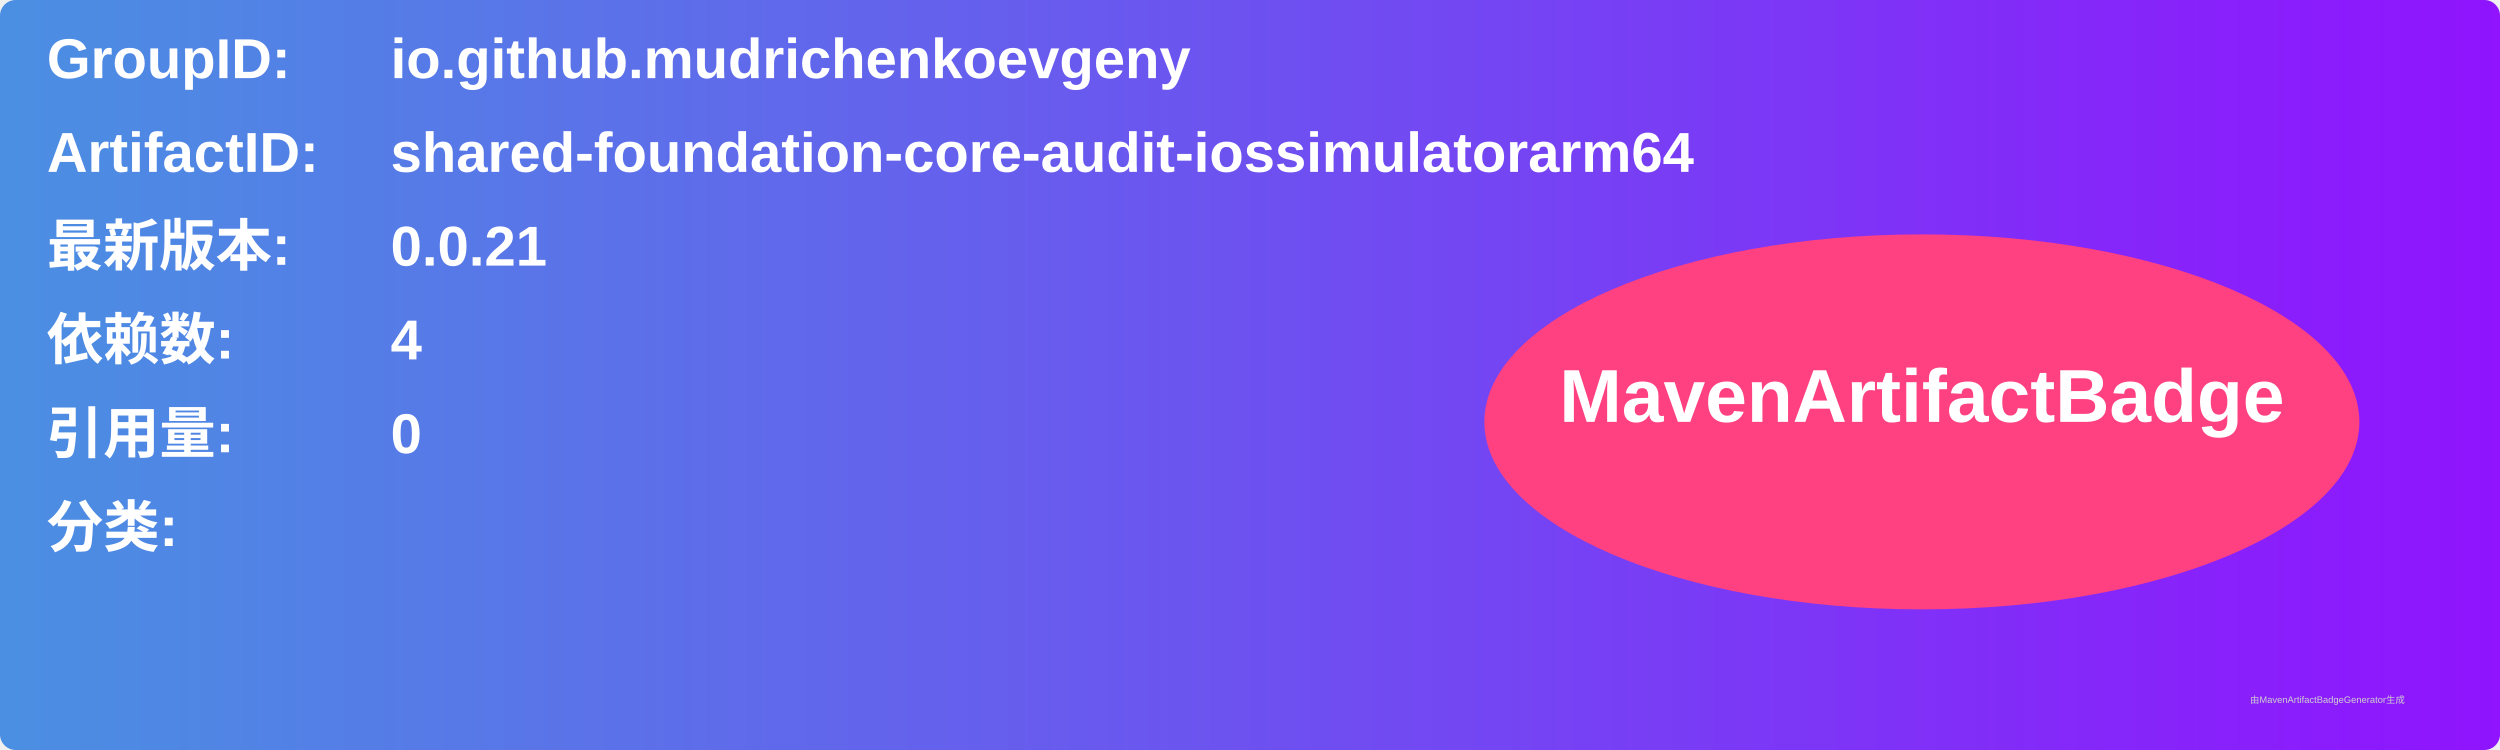
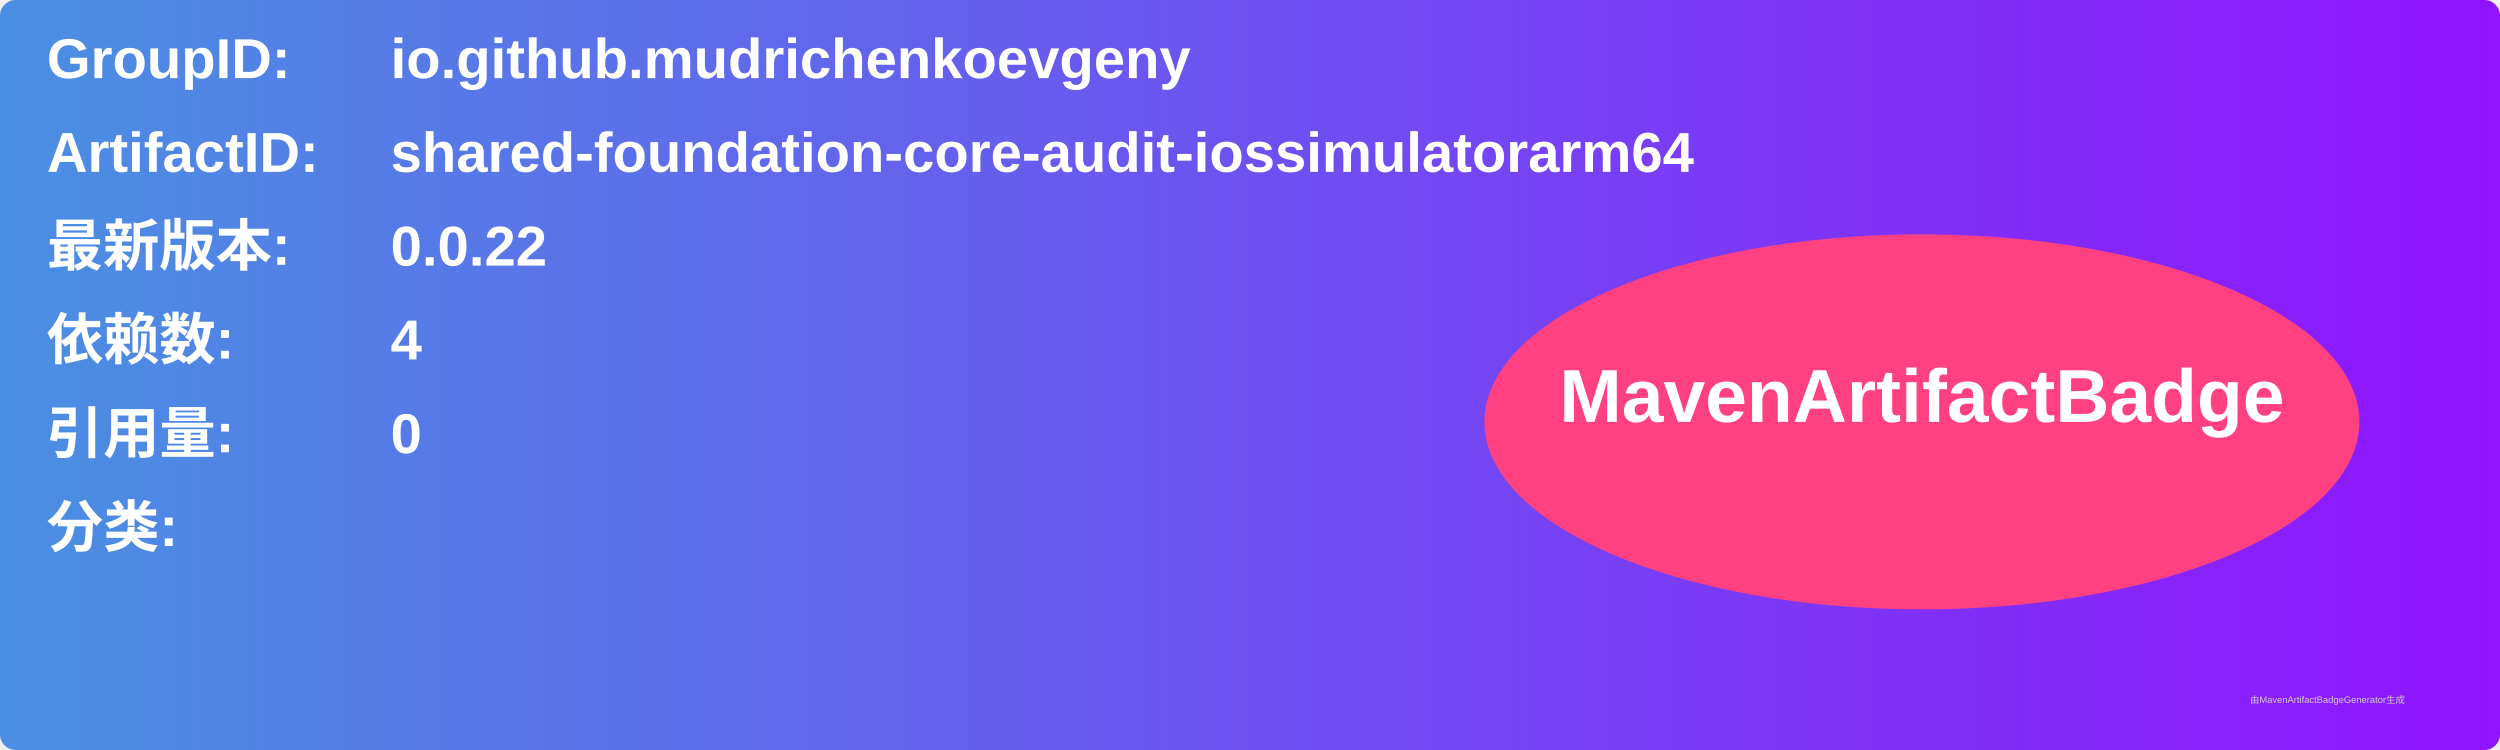
<svg xmlns="http://www.w3.org/2000/svg" width="800" height="240" viewBox="0 0 800 240">
  <linearGradient id="grad" x1="0%" y1="0%" x2="100%" y2="0%">
    <stop offset="0%" stop-color="#4a90e2" />
    <stop offset="100%" stop-color="#9013fe" />
  </linearGradient>
  <rect width="100%" height="100%" rx="5" ry="5" fill="url(#grad)" />
  <g transform="translate(15, 15)">
    <text x="0" y="10" font-family="Arial" font-size="18" fill="white" font-weight="bold" width="260">GroupID:</text>
    <text x="110" y="10" font-family="Arial" font-size="18" fill="white" font-weight="bold" width="460">io.github.mudrichenkoevgeny</text>
    <text x="0" y="40" font-family="Arial" font-size="18" fill="white" font-weight="bold" width="260">ArtifactID:</text>
    <text x="110" y="40" font-family="Arial" font-size="18" fill="white" font-weight="bold" width="460">shared-foundation-core-audit-iossimulatorarm64</text>
    <text x="0" y="70" font-family="Arial" font-size="18" fill="white" font-weight="bold">最新版本:</text>
    <text x="110" y="70" font-family="Arial" font-size="18" fill="white" font-weight="bold">
-       <tspan font-weight="bold">0.0.21</tspan>
+       <tspan font-weight="bold">0.0.22</tspan>
    </text>
    <text x="0" y="100" font-family="Arial" font-size="18" fill="white" font-weight="bold">依赖数: </text>
    <text x="110" y="100" font-family="Arial" font-size="18" fill="white">
      <tspan font-weight="bold">4</tspan>
    </text>
    <text x="0" y="130" font-family="Arial" font-size="18" fill="white" font-weight="bold">引用量: </text>
    <text x="110" y="130" font-family="Arial" font-size="18" fill="white">
      <tspan font-weight="bold">0</tspan>
    </text>
    <text x="0" y="160" font-family="Arial" font-size="18" fill="white" font-weight="bold">分类:</text>
    <text x="10" y="190" font-family="Arial" font-size="10" fill="white">
      <tspan font-weight="bold" />
    </text>
    <ellipse cx="600" cy="120" rx="140" ry="60" fill="#ff4081" />
    <text x="600" y="120" text-anchor="middle" font-family="Arial" font-size="24" fill="white" font-weight="bold">MavenArtifactBadge</text>
  </g>
  <text x="720" y="225" font-family="Arial" font-size="3" fill="#d0d0d0">由MavenArtifactBadgeGenerator生成</text>
</svg>
